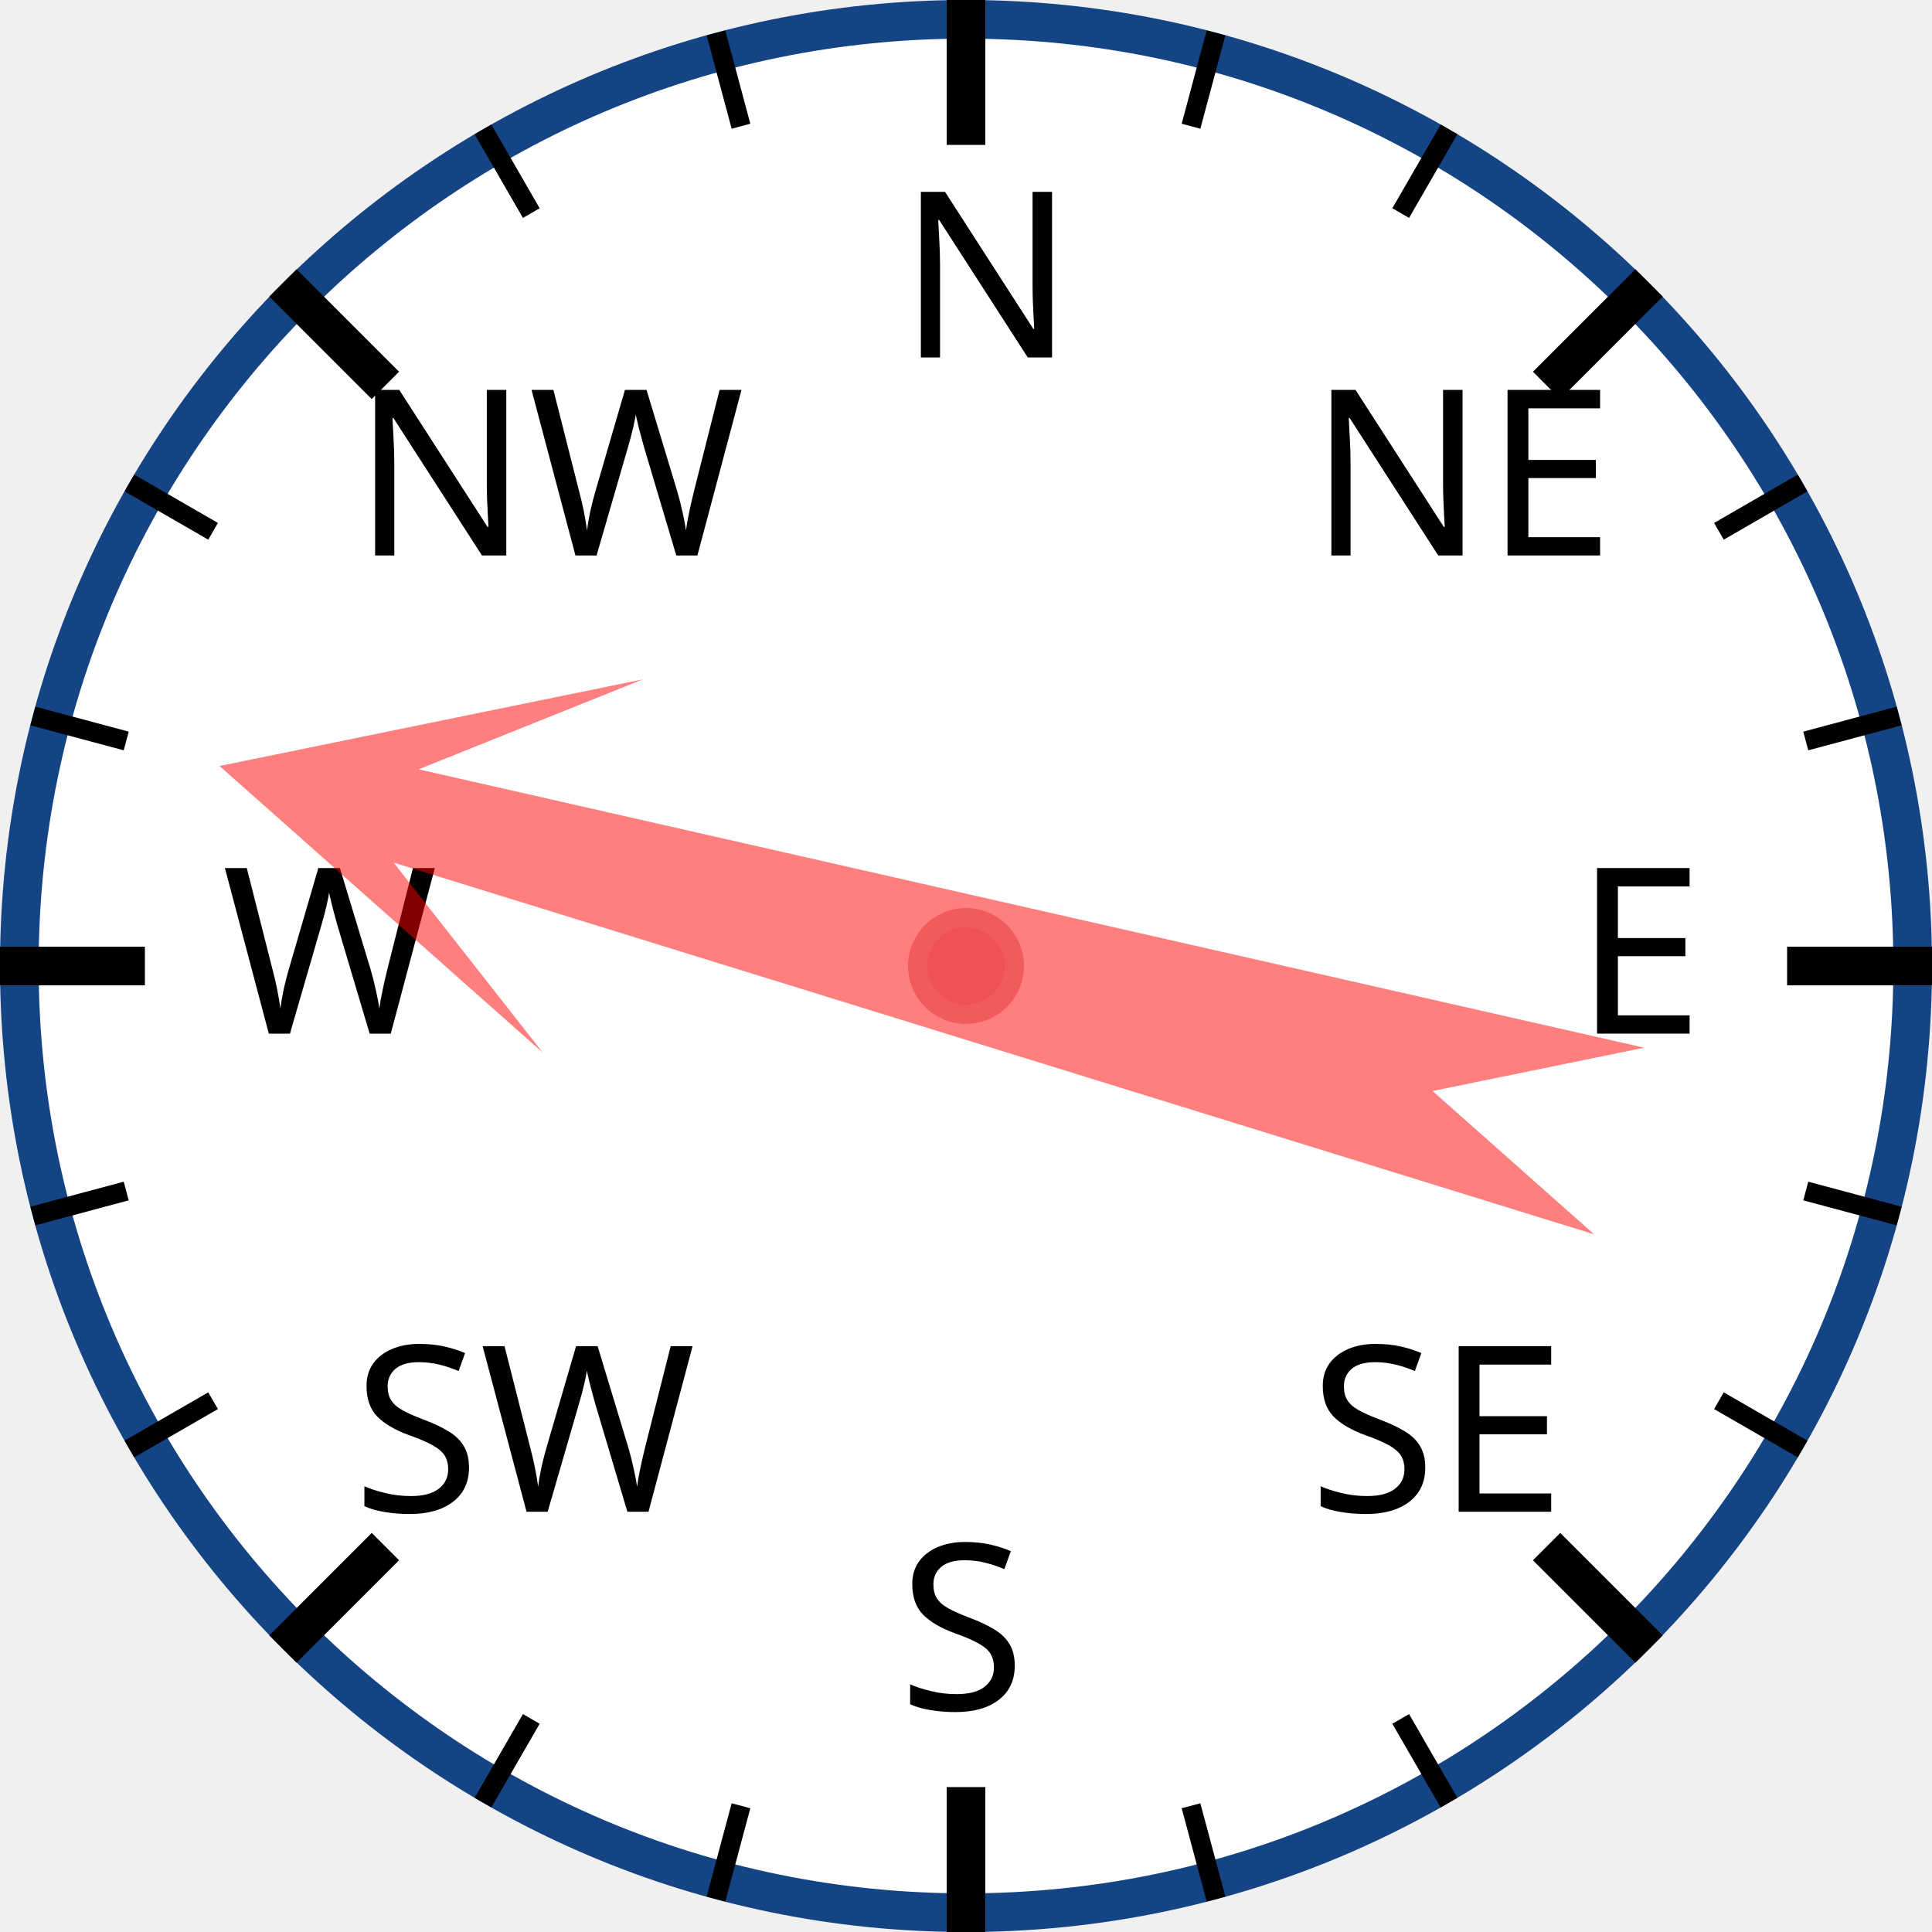
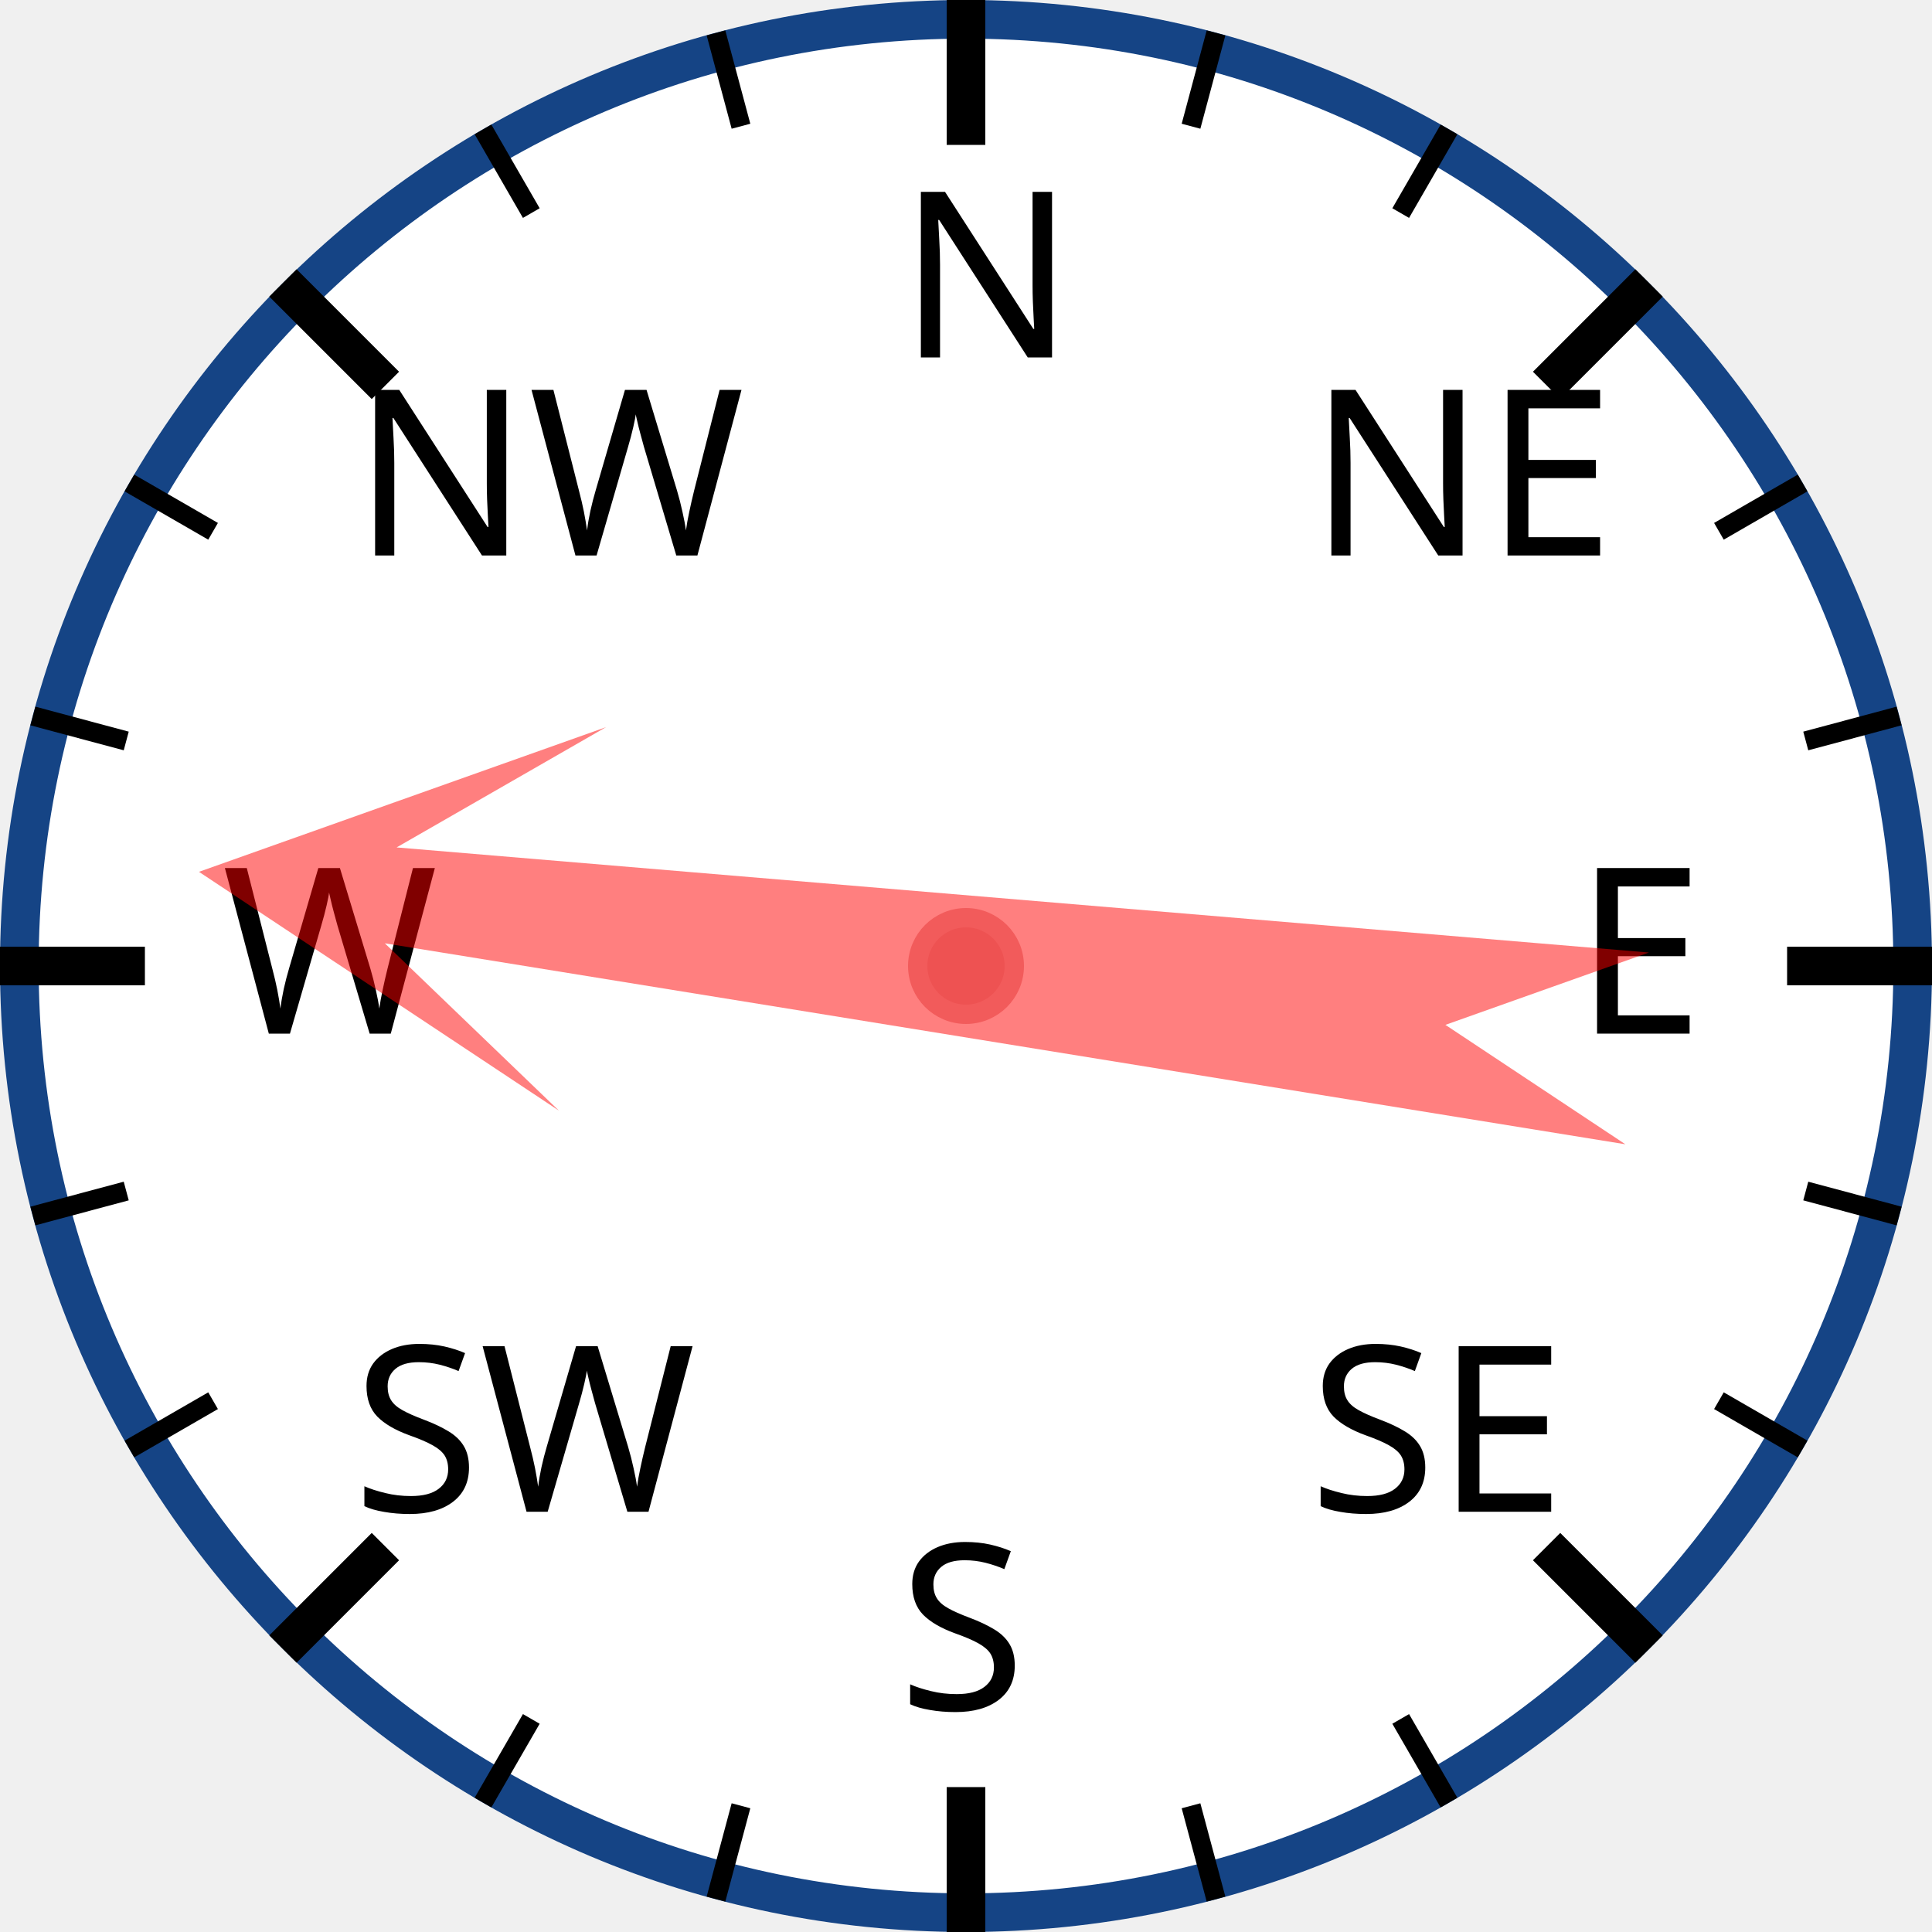
<svg xmlns="http://www.w3.org/2000/svg" width="120px" height="120px" viewBox="0 0 200 200">
  <circle cx="100" cy="100" r="98" style="fill: white; stroke: #154485; stroke-width: 4;" />
  <text x="93.0" y="37.0" style="font-family: sans-serif; font-size: 18pt;">N</text>
  <line x1="100.0" y1="0.0" x2="100.0" y2="15.0" style="stroke: black; stroke-width: 4;" />
  <line x1="74.118" y1="3.407" x2="76.706" y2="13.067" style="stroke: black; stroke-width: 2;" />
  <line x1="50" y1="13.397" x2="55" y2="22.058" style="stroke: black; stroke-width: 2;" />
  <text x="36.503" y="57.503" style="font-family: sans-serif; font-size: 18pt;">NW</text>
  <line x1="29.289" y1="29.289" x2="39.896" y2="39.896" style="stroke: black; stroke-width: 4;" />
  <line x1="13.397" y1="50" x2="22.058" y2="55" style="stroke: black; stroke-width: 2;" />
  <line x1="3.407" y1="74.118" x2="13.067" y2="76.706" style="stroke: black; stroke-width: 2;" />
  <text x="23.0" y="107.0" style="font-family: sans-serif; font-size: 18pt;">W</text>
  <line x1="0.0" y1="100.0" x2="15.0" y2="100.0" style="stroke: black; stroke-width: 4;" />
  <line x1="3.407" y1="125.882" x2="13.067" y2="123.294" style="stroke: black; stroke-width: 2;" />
  <line x1="13.397" y1="150" x2="22.058" y2="145" style="stroke: black; stroke-width: 2;" />
  <text x="36.503" y="156.497" style="font-family: sans-serif; font-size: 18pt;">SW</text>
  <line x1="29.289" y1="170.711" x2="39.896" y2="160.104" style="stroke: black; stroke-width: 4;" />
  <line x1="50" y1="186.603" x2="55" y2="177.942" style="stroke: black; stroke-width: 2;" />
  <line x1="74.118" y1="196.593" x2="76.706" y2="186.933" style="stroke: black; stroke-width: 2;" />
  <text x="93" y="177.0" style="font-family: sans-serif; font-size: 18pt;">S</text>
  <line x1="100" y1="200.0" x2="100" y2="185.0" style="stroke: black; stroke-width: 4;" />
  <line x1="125.882" y1="196.593" x2="123.294" y2="186.933" style="stroke: black; stroke-width: 2;" />
  <line x1="150.0" y1="186.603" x2="145.0" y2="177.942" style="stroke: black; stroke-width: 2;" />
  <text x="135.497" y="156.497" style="font-family: sans-serif; font-size: 18pt;">SE</text>
  <line x1="170.711" y1="170.711" x2="160.104" y2="160.104" style="stroke: black; stroke-width: 4;" />
  <line x1="186.603" y1="150" x2="177.942" y2="145" style="stroke: black; stroke-width: 2;" />
  <line x1="196.593" y1="125.882" x2="186.933" y2="123.294" style="stroke: black; stroke-width: 2;" />
  <text x="163.0" y="107" style="font-family: sans-serif; font-size: 18pt;">E</text>
  <line x1="200.0" y1="100" x2="185.0" y2="100" style="stroke: black; stroke-width: 4;" />
  <line x1="196.593" y1="74.118" x2="186.933" y2="76.706" style="stroke: black; stroke-width: 2;" />
  <line x1="186.603" y1="50" x2="177.942" y2="55" style="stroke: black; stroke-width: 2;" />
  <text x="135.497" y="57.503" style="font-family: sans-serif; font-size: 18pt;">NE</text>
  <line x1="170.711" y1="29.289" x2="160.104" y2="39.896" style="stroke: black; stroke-width: 4;" />
  <line x1="150" y1="13.397" x2="145" y2="22.058" style="stroke: black; stroke-width: 2;" />
  <line x1="125.882" y1="3.407" x2="123.294" y2="13.067" style="stroke: black; stroke-width: 2;" />
-   <polygon points="100 20 120 60 105 40 110 170 100 150 90 170 95 40 80 60" style="fill: red; fill-opacity: 0.5;" transform="rotate(285,100,100)" />
+   <polygon points="100 20 120 60 105 40 110 170 100 150 90 170 95 40 80 60" style="fill: red; fill-opacity: 0.5;" transform="rotate(277,100,100)" />
  <circle cx="100" cy="100" r="5" style="fill: #EE5252; stroke: #F25B5B; stroke-width: 2;" />
</svg>
